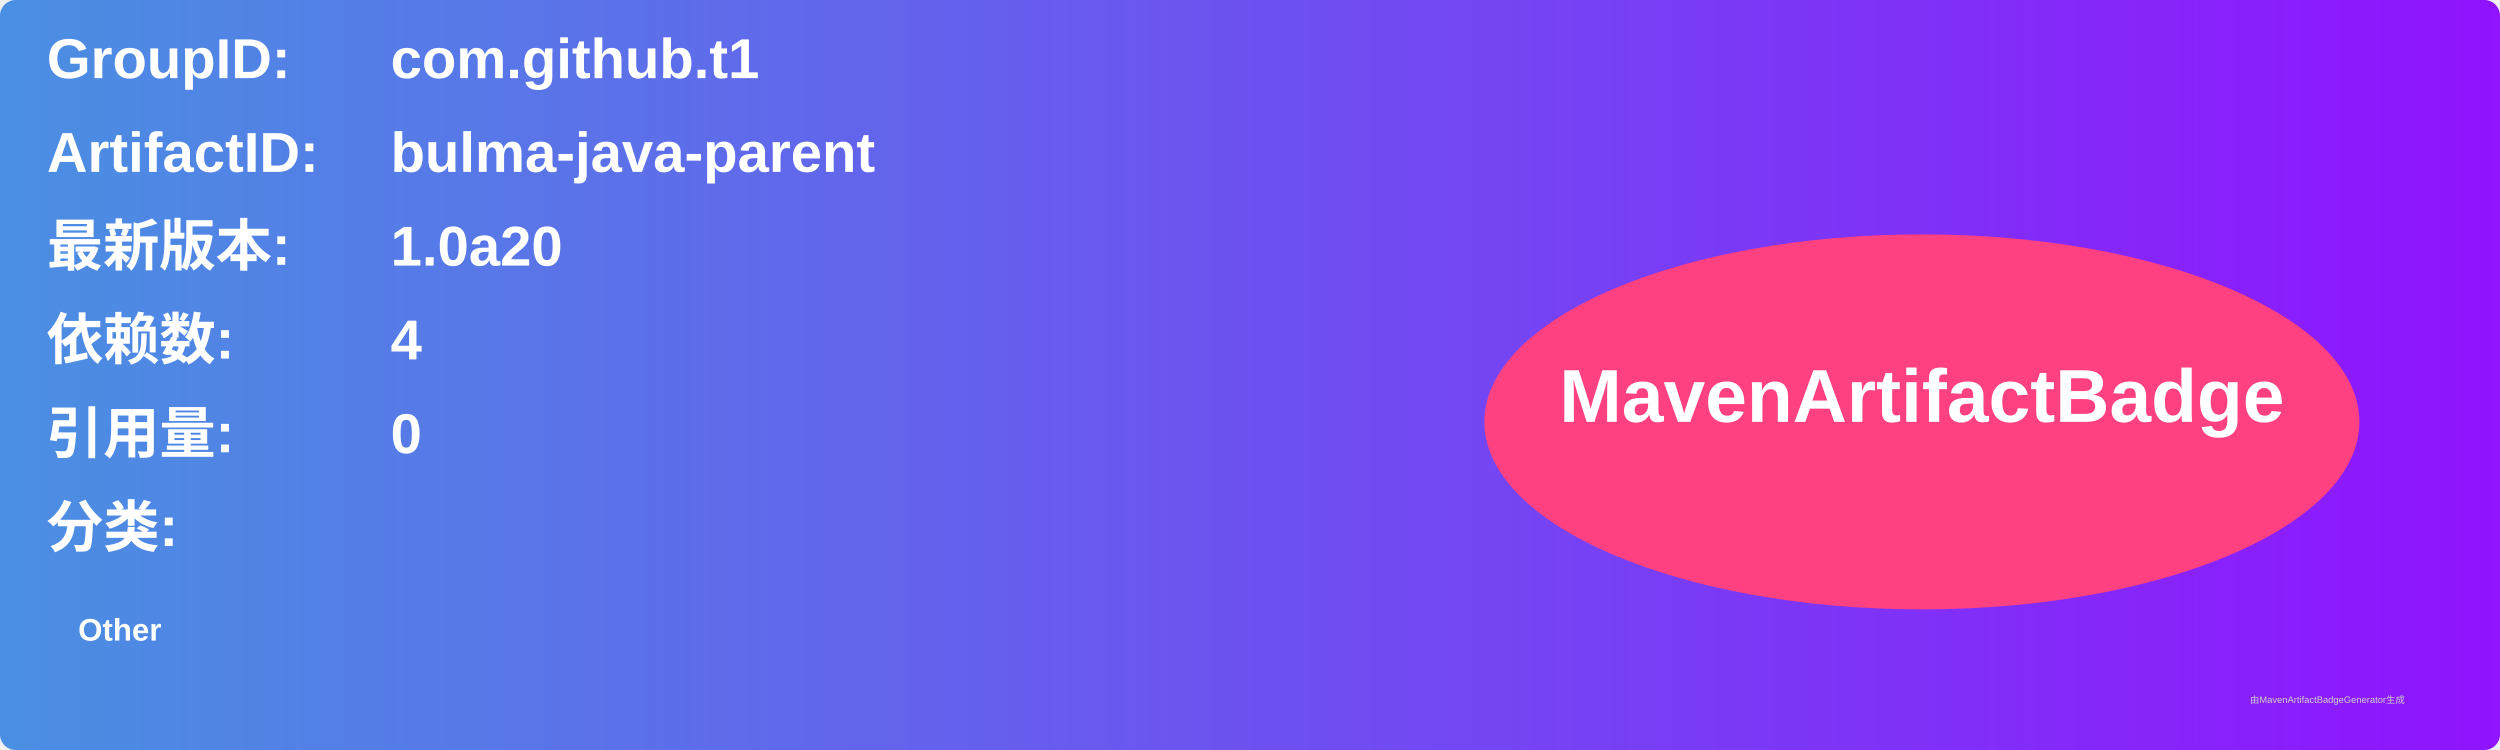
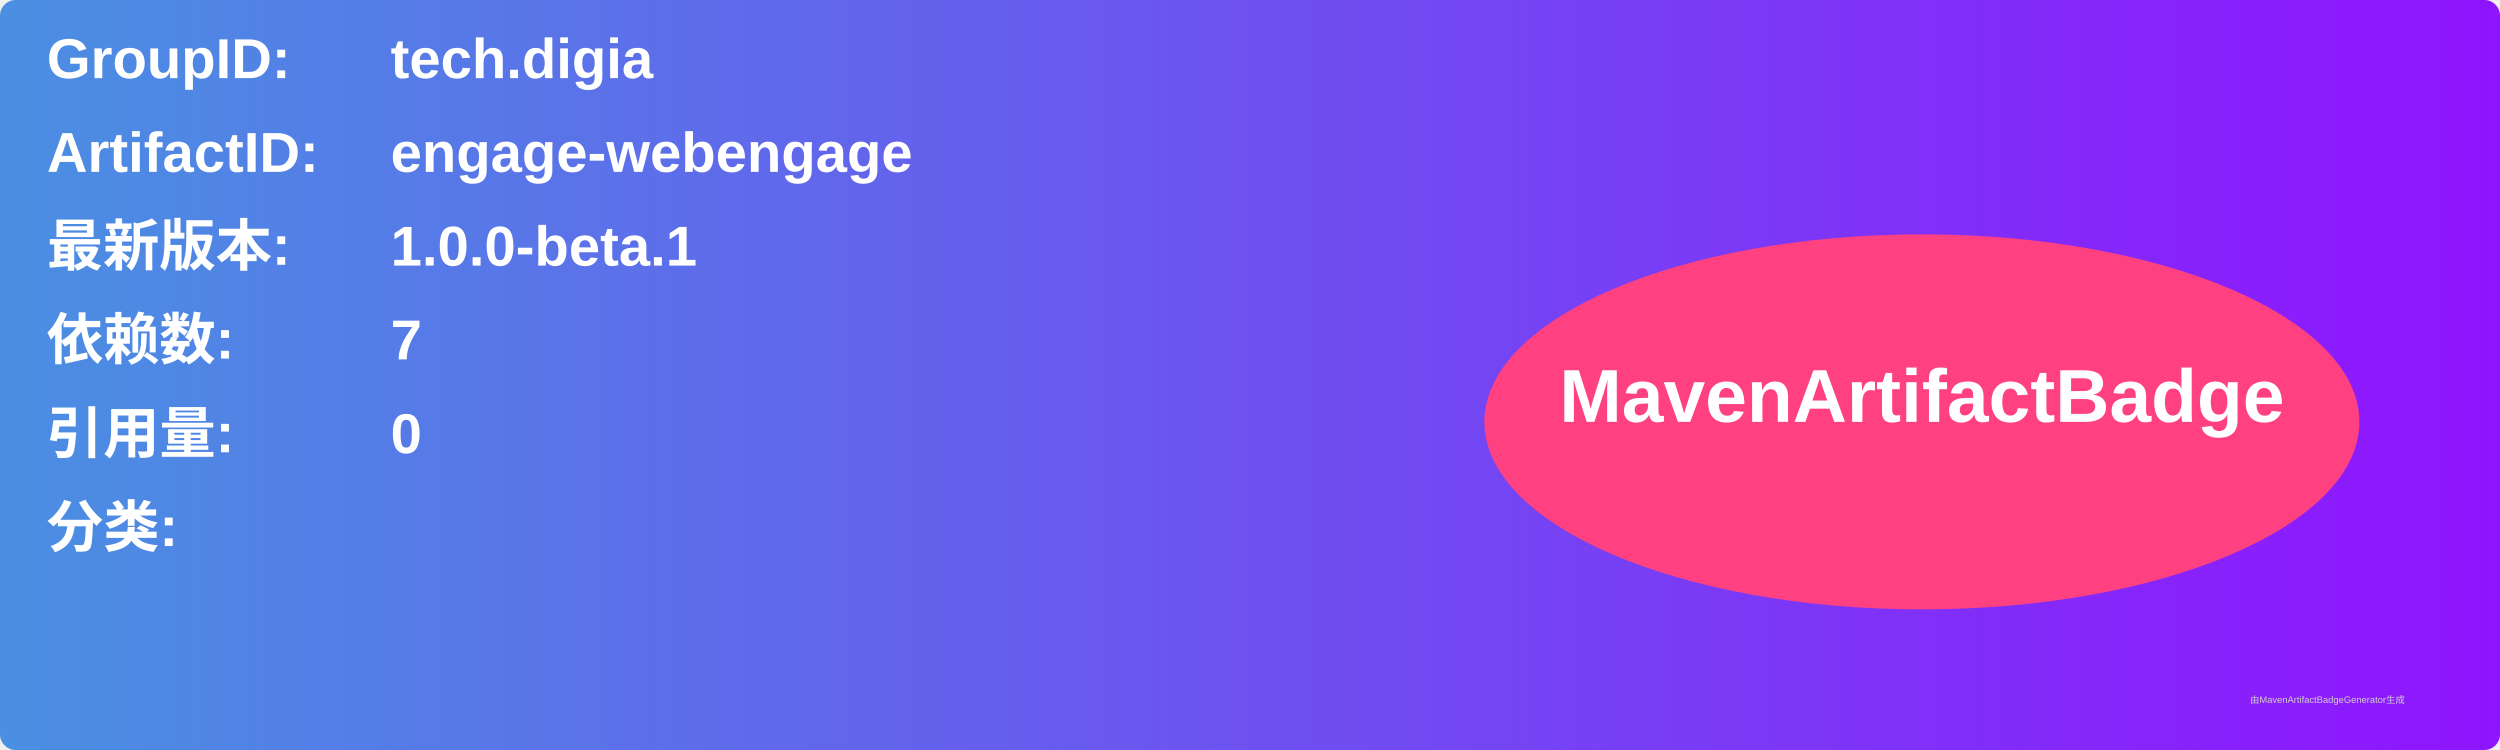
<svg xmlns="http://www.w3.org/2000/svg" width="800" height="240" viewBox="0 0 800 240">
  <linearGradient id="grad" x1="0%" y1="0%" x2="100%" y2="0%">
    <stop offset="0%" stop-color="#4a90e2" />
    <stop offset="100%" stop-color="#9013fe" />
  </linearGradient>
  <rect width="100%" height="100%" rx="5" ry="5" fill="url(#grad)" />
  <g transform="translate(15, 15)">
    <text x="0" y="10" font-family="Arial" font-size="18" fill="white" font-weight="bold" width="260">GroupID:</text>
-     <text x="110" y="10" font-family="Arial" font-size="18" fill="white" font-weight="bold" width="460">com.github.t1</text>
+     <text x="110" y="10" font-family="Arial" font-size="18" fill="white" font-weight="bold" width="460">tech.digia</text>
    <text x="0" y="40" font-family="Arial" font-size="18" fill="white" font-weight="bold" width="260">ArtifactID:</text>
-     <text x="110" y="40" font-family="Arial" font-size="18" fill="white" font-weight="bold" width="460">bulma-java-parent</text>
+     <text x="110" y="40" font-family="Arial" font-size="18" fill="white" font-weight="bold" width="460">engage-webengage</text>
    <text x="0" y="70" font-family="Arial" font-size="18" fill="white" font-weight="bold">最新版本:</text>
    <text x="110" y="70" font-family="Arial" font-size="18" fill="white" font-weight="bold">
-       <tspan font-weight="bold">1.0a20</tspan>
+       <tspan font-weight="bold">1.0.0-beta.1</tspan>
    </text>
    <text x="0" y="100" font-family="Arial" font-size="18" fill="white" font-weight="bold">依赖数: </text>
    <text x="110" y="100" font-family="Arial" font-size="18" fill="white">
-       <tspan font-weight="bold">4</tspan>
+       <tspan font-weight="bold">7</tspan>
    </text>
    <text x="0" y="130" font-family="Arial" font-size="18" fill="white" font-weight="bold">引用量: </text>
    <text x="110" y="130" font-family="Arial" font-size="18" fill="white">
      <tspan font-weight="bold">0</tspan>
    </text>
    <text x="0" y="160" font-family="Arial" font-size="18" fill="white" font-weight="bold">分类:</text>
    <text x="10" y="190" font-family="Arial" font-size="10" fill="white">
-       <tspan font-weight="bold">Other</tspan>
+       <tspan font-weight="bold" />
    </text>
    <ellipse cx="600" cy="120" rx="140" ry="60" fill="#ff4081" />
    <text x="600" y="120" text-anchor="middle" font-family="Arial" font-size="24" fill="white" font-weight="bold">MavenArtifactBadge</text>
  </g>
  <text x="720" y="225" font-family="Arial" font-size="3" fill="#d0d0d0">由MavenArtifactBadgeGenerator生成</text>
</svg>
